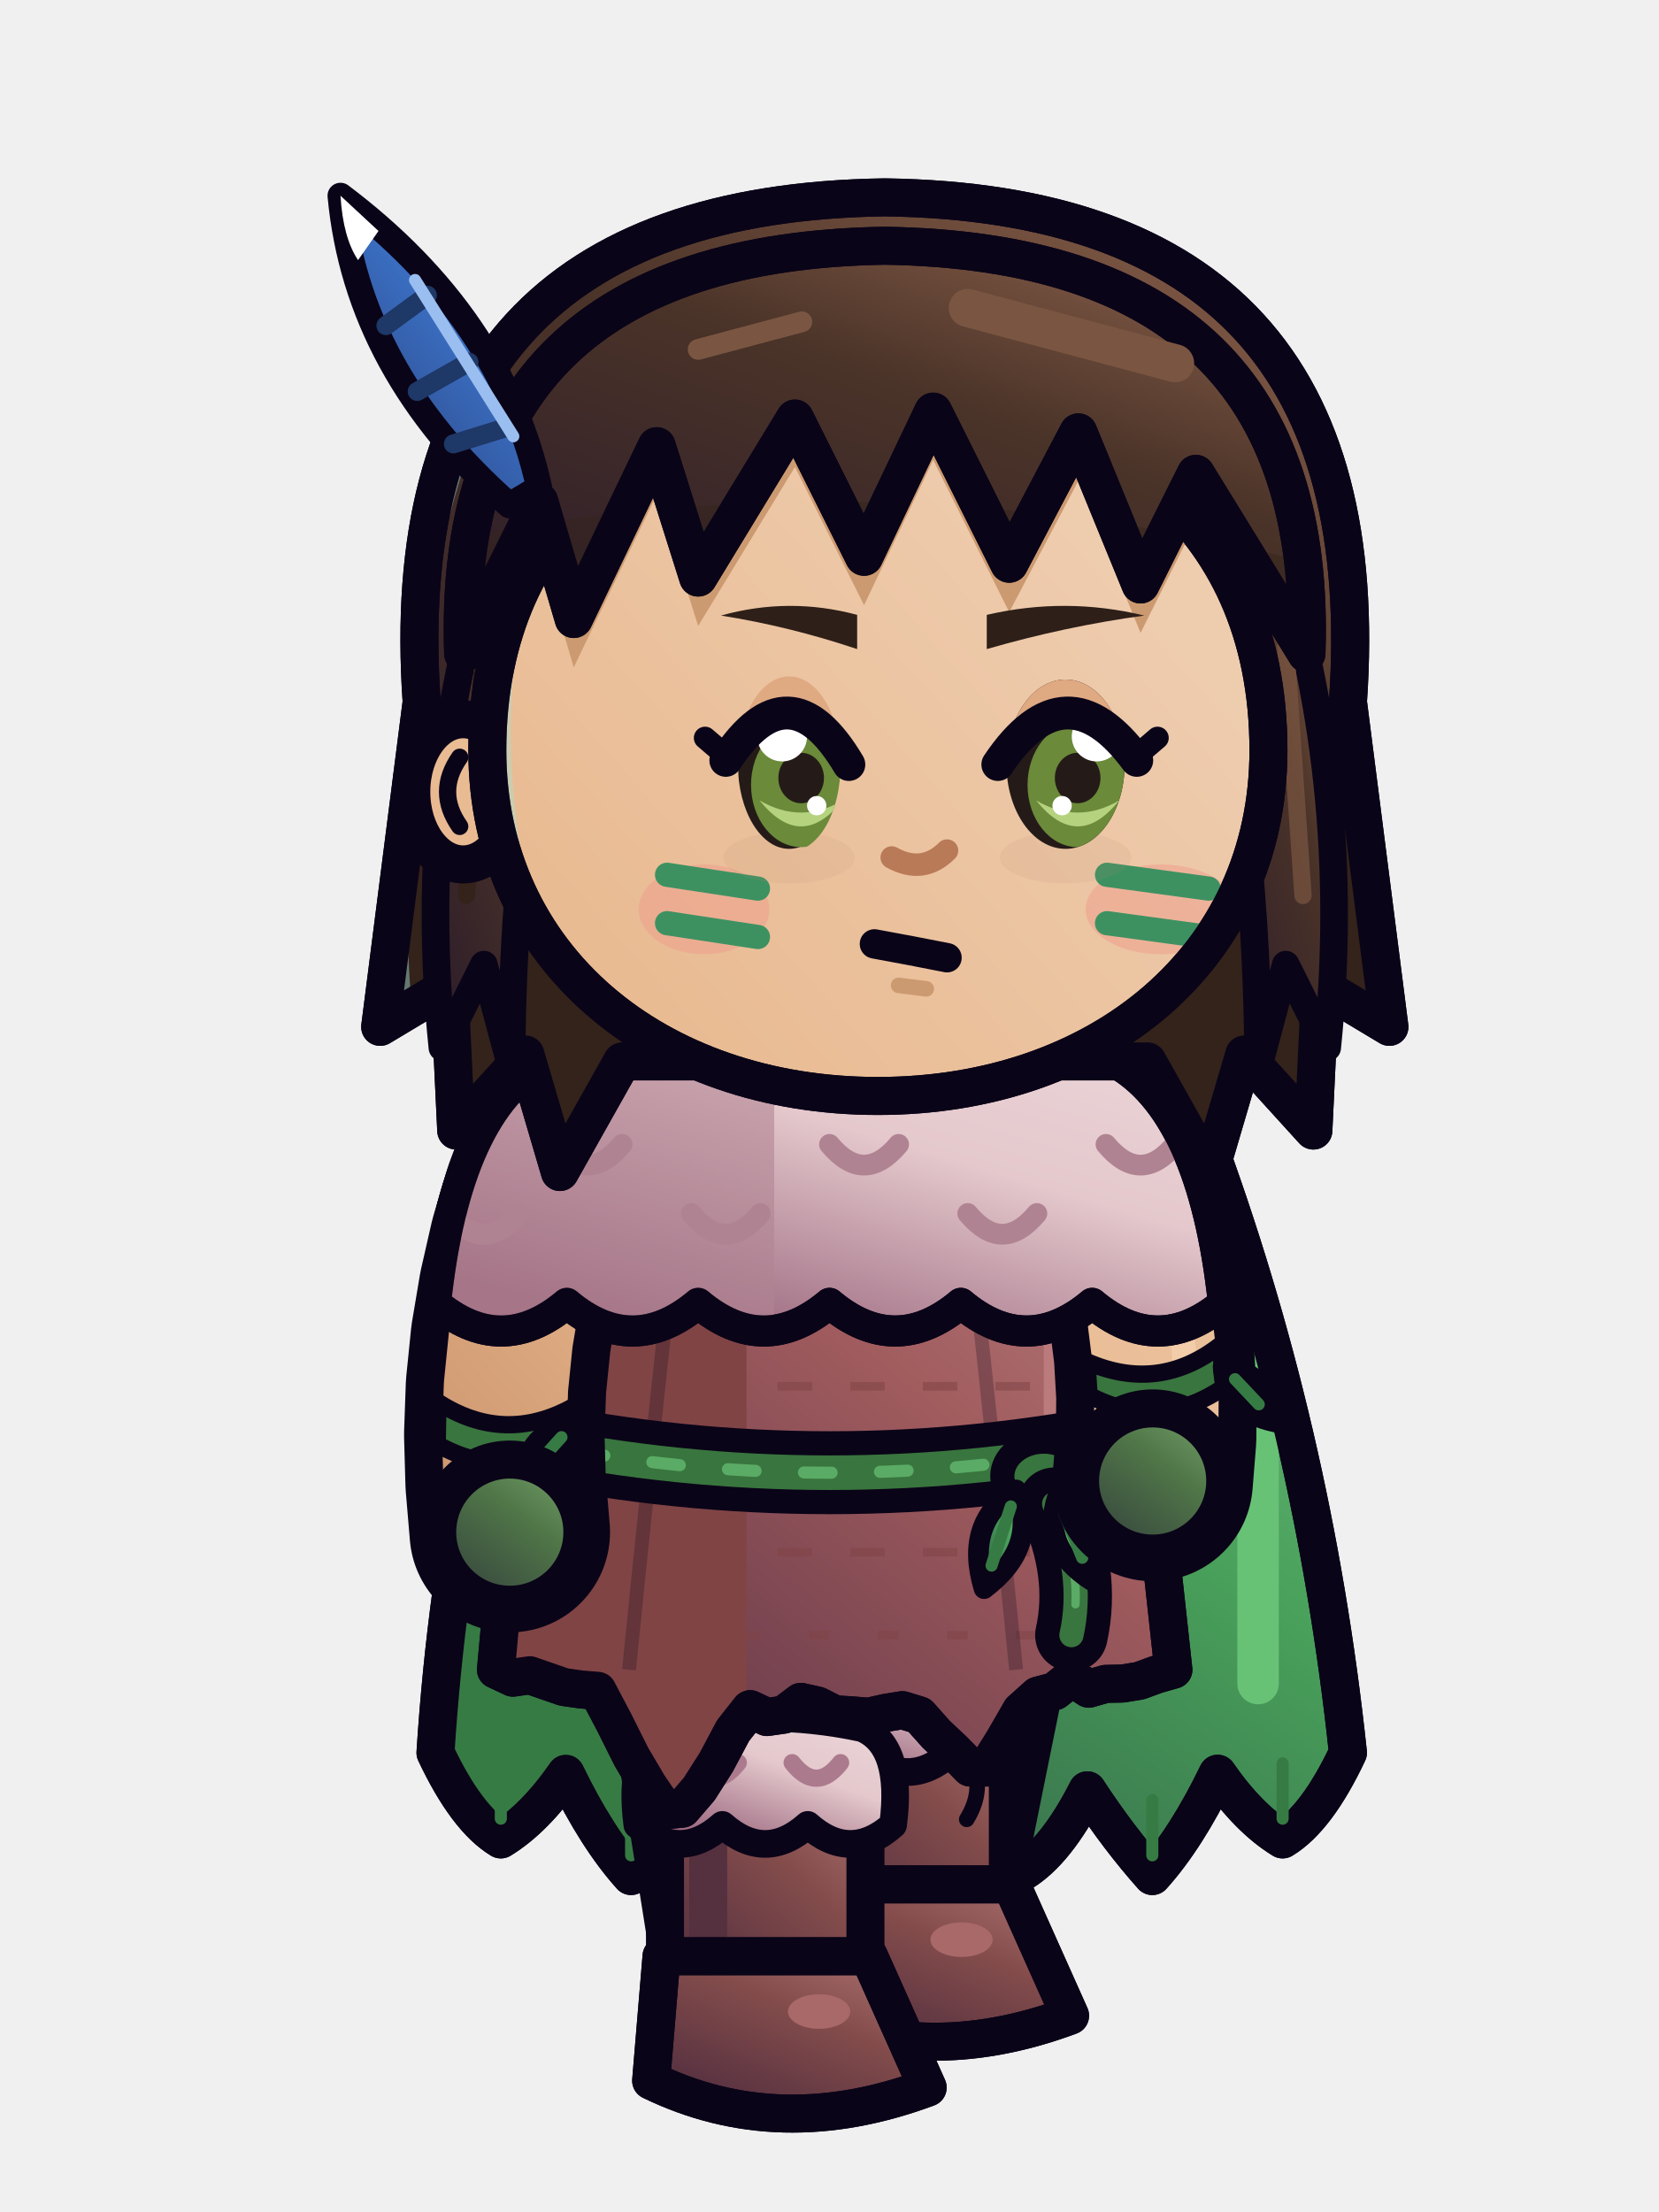
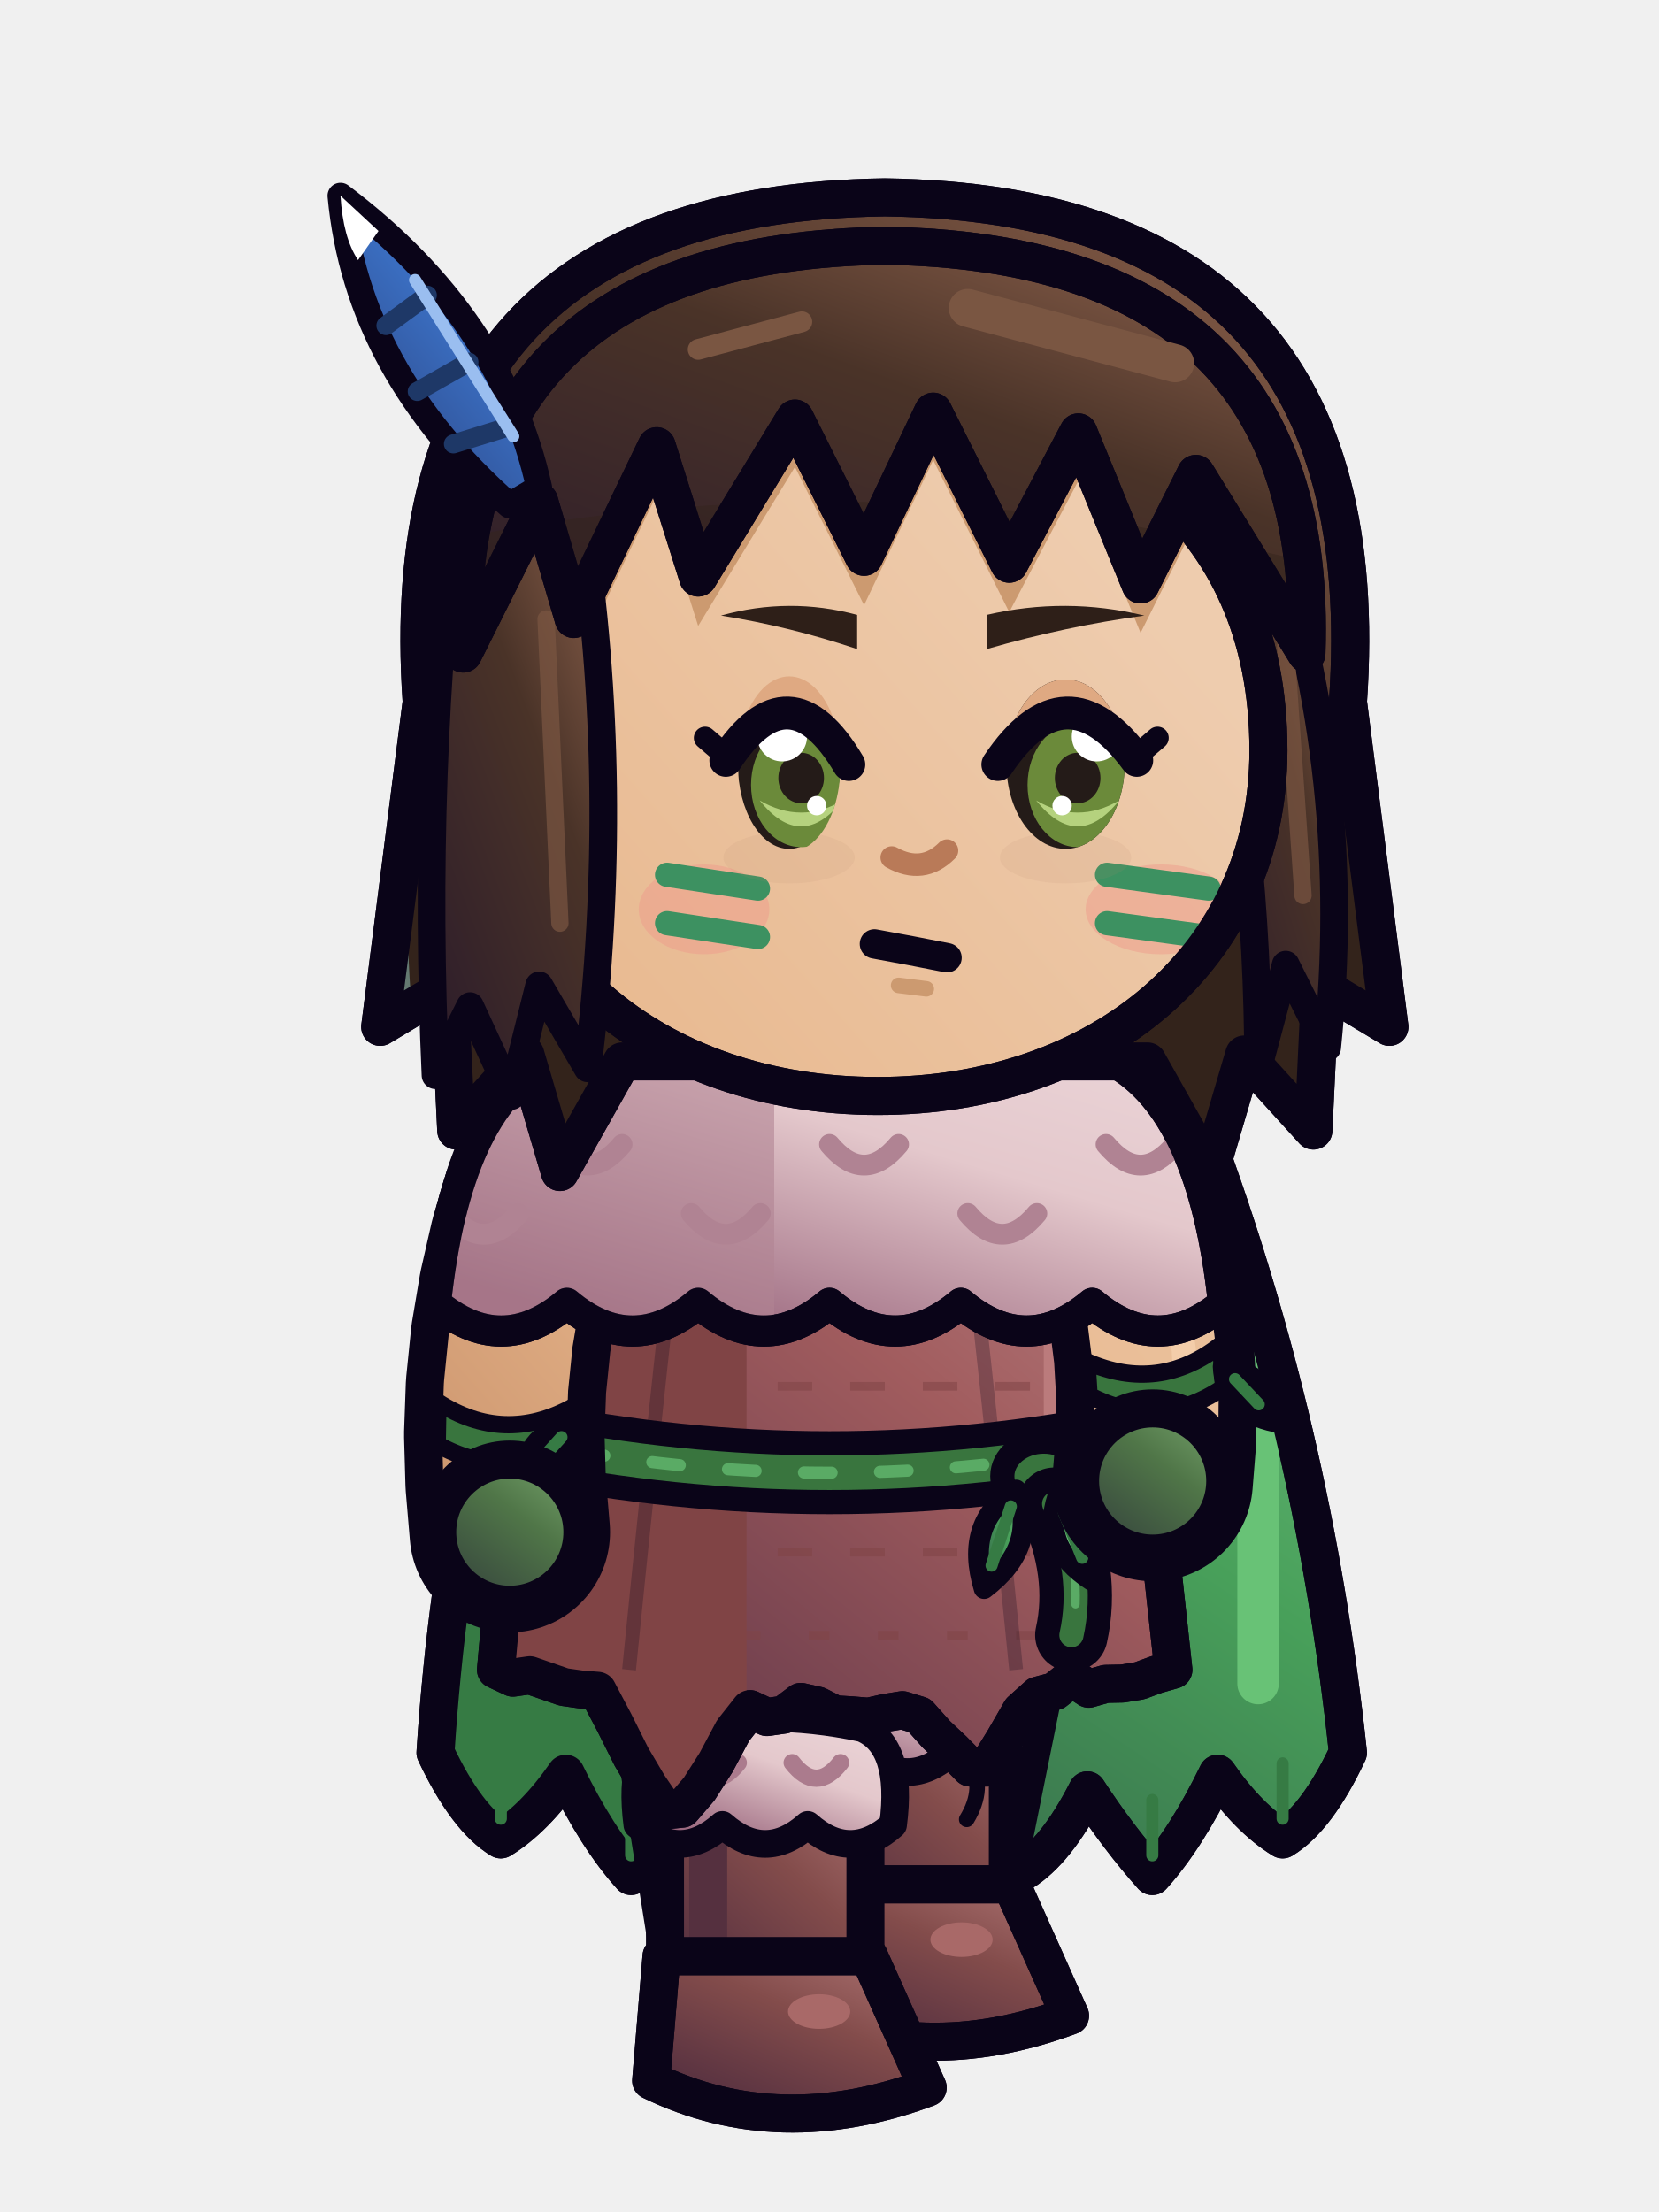
<svg xmlns="http://www.w3.org/2000/svg" width="48" height="64" viewBox="0 0 48 64">
  <g transform="translate(48 0) scale(-1 1)">
    <g transform="translate(0 -0.69)">
      <defs>
        <linearGradient id="mycaliprhvbaesemarche4G0" x1="0" y1="0" x2="0.75" y2="1">
          <stop offset="0" stop-color="#EECCAE" />
          <stop offset="0.45" stop-color="#E8B88E" />
          <stop offset="1" stop-color="#A76642" />
        </linearGradient>
        <linearGradient id="mycaliprhvbaesemarche4G0t" gradientUnits="userSpaceOnUse" x1="6" y1="28" x2="42" y2="60">
          <stop offset="0" stop-color="#EECCAE" />
          <stop offset="0.45" stop-color="#E8B88E" />
          <stop offset="1" stop-color="#A76642" />
        </linearGradient>
        <linearGradient id="mycaliprhvbaesemarche4G1" x1="0" y1="0" x2="0.75" y2="1">
          <stop offset="0" stop-color="#7AA870" />
          <stop offset="0.45" stop-color="#507648" />
          <stop offset="1" stop-color="#36453D" />
        </linearGradient>
        <linearGradient id="mycaliprhvbaesemarche4G1t" gradientUnits="userSpaceOnUse" x1="4" y1="2" x2="42" y2="60">
          <stop offset="0" stop-color="#7AA870" />
          <stop offset="0.45" stop-color="#507648" />
          <stop offset="1" stop-color="#36453D" />
        </linearGradient>
        <linearGradient id="mycaliprhvbaesemarche4G2" x1="0" y1="0" x2="0.75" y2="1">
          <stop offset="0" stop-color="#92654F" />
          <stop offset="0.45" stop-color="#4A3328" />
          <stop offset="1" stop-color="#301F2A" />
        </linearGradient>
        <linearGradient id="mycaliprhvbaesemarche4G2t" gradientUnits="userSpaceOnUse" x1="4" y1="2" x2="42" y2="60">
          <stop offset="0" stop-color="#92654F" />
          <stop offset="0.45" stop-color="#4A3328" />
          <stop offset="1" stop-color="#301F2A" />
        </linearGradient>
        <linearGradient id="mycaliprhvbaesemarche4G3" x1="0" y1="0" x2="0.75" y2="1">
          <stop offset="0" stop-color="#BC898B" />
          <stop offset="0.45" stop-color="#A15C5E" />
          <stop offset="1" stop-color="#613749" />
        </linearGradient>
        <linearGradient id="mycaliprhvbaesemarche4G3t" gradientUnits="userSpaceOnUse" x1="4" y1="2" x2="42" y2="60">
          <stop offset="0" stop-color="#BC898B" />
          <stop offset="0.45" stop-color="#A15C5E" />
          <stop offset="1" stop-color="#613749" />
        </linearGradient>
        <linearGradient id="mycaliprhvbaesemarche4G4" x1="0" y1="0" x2="0.75" y2="1">
          <stop offset="0" stop-color="#75C184" />
          <stop offset="0.45" stop-color="#48A05A" />
          <stop offset="1" stop-color="#325B47" />
        </linearGradient>
        <linearGradient id="mycaliprhvbaesemarche4G4t" gradientUnits="userSpaceOnUse" x1="4" y1="2" x2="42" y2="60">
          <stop offset="0" stop-color="#75C184" />
          <stop offset="0.45" stop-color="#48A05A" />
          <stop offset="1" stop-color="#325B47" />
        </linearGradient>
        <linearGradient id="mycaliprhvbaesemarche4G5" x1="0" y1="0" x2="0.75" y2="1">
          <stop offset="0" stop-color="#7298D5" />
          <stop offset="0.45" stop-color="#3B70C4" />
          <stop offset="1" stop-color="#2B427F" />
        </linearGradient>
        <linearGradient id="mycaliprhvbaesemarche4G5t" gradientUnits="userSpaceOnUse" x1="4" y1="2" x2="42" y2="60">
          <stop offset="0" stop-color="#7298D5" />
          <stop offset="0.45" stop-color="#3B70C4" />
          <stop offset="1" stop-color="#2B427F" />
        </linearGradient>
        <linearGradient id="mycaliprhvbaesemarche4G6" x1="0" y1="0" x2="0.75" y2="1">
          <stop offset="0" stop-color="#ECD7DA" />
          <stop offset="0.45" stop-color="#E4C8CC" />
          <stop offset="1" stop-color="#956078" />
        </linearGradient>
        <linearGradient id="mycaliprhvbaesemarche4G6t" gradientUnits="userSpaceOnUse" x1="4" y1="2" x2="42" y2="60">
          <stop offset="0" stop-color="#ECD7DA" />
          <stop offset="0.45" stop-color="#E4C8CC" />
          <stop offset="1" stop-color="#956078" />
        </linearGradient>
        <linearGradient id="mycaliprhvbaesemarche4G7" x1="0" y1="0" x2="0.75" y2="1">
          <stop offset="0" stop-color="#AF7574" />
          <stop offset="0.45" stop-color="#834C4B" />
          <stop offset="1" stop-color="#522E3F" />
        </linearGradient>
        <linearGradient id="mycaliprhvbaesemarche4G7t" gradientUnits="userSpaceOnUse" x1="4" y1="2" x2="42" y2="60">
          <stop offset="0" stop-color="#AF7574" />
          <stop offset="0.45" stop-color="#834C4B" />
          <stop offset="1" stop-color="#522E3F" />
        </linearGradient>
      </defs>
      <g transform="translate(0 0)">
        <g transform="translate(-1.6 0)">
          <path d="M14.8,33.4 Q24,31 33.2,33.4 Q36.4,42 37,51.4 Q36.1,53.31 35.11,53.91 Q34.13,53.31 33.23,52.01 Q32.33,53.87 31.34,54.97 Q30.36,53.87 29.46,52.49 Q28.56,54.26 27.57,54.86 Q26.59,54.26 25.69,52.76 Q24.79,54.4 23.8,55.5 Q22.81,54.4 21.91,52.76 Q21.01,54.26 20.03,54.86 Q19.04,54.26 18.14,52.49 Q17.24,53.87 16.26,54.97 Q15.27,53.87 14.37,52.01 Q13.47,53.31 12.49,53.91 Q11.5,53.31 10.6,51.4 Q11.6,42 14.8,33.4 Z" fill="url(#mycaliprhvbaesemarche4G4)" stroke="#0A0418" stroke-width="1.1" stroke-linejoin="round" stroke-linecap="round" />
          <clipPath id="mycaliprhvbaesemarche4cp">
            <path d="M14.8,33.4 Q24,31 33.2,33.4 Q36.4,42 37,51.4 Q36.1,53.31 35.11,53.91 Q34.13,53.31 33.23,52.01 Q32.33,53.87 31.34,54.97 Q30.36,53.87 29.46,52.49 Q28.56,54.26 27.57,54.86 Q26.59,54.26 25.69,52.76 Q24.79,54.4 23.8,55.5 Q22.81,54.4 21.91,52.76 Q21.01,54.26 20.03,54.86 Q19.04,54.26 18.14,52.49 Q17.24,53.87 16.26,54.97 Q15.27,53.87 14.37,52.01 Q13.47,53.31 12.49,53.91 Q11.5,53.31 10.6,51.4 Q11.6,42 14.8,33.4 Z" />
          </clipPath>
          <g clip-path="url(#mycaliprhvbaesemarche4cp)">
            <rect x="26.6" y="30" width="14" height="28" fill="#367B44" />
            <rect x="12.6" y="36" width="1.2" height="14" rx="0.6" fill="#68C276" />
          </g>
          <path d="M14.8,33.4 Q24,31 33.2,33.4 Q36.4,42 37,51.4 Q36.1,53.31 35.11,53.91 Q34.13,53.31 33.23,52.01 Q32.33,53.87 31.34,54.97 Q30.36,53.87 29.46,52.49 Q28.56,54.26 27.57,54.86 Q26.59,54.26 25.69,52.76 Q24.79,54.4 23.8,55.5 Q22.81,54.4 21.91,52.76 Q21.01,54.26 20.03,54.86 Q19.04,54.26 18.14,52.49 Q17.24,53.87 16.26,54.97 Q15.27,53.87 14.37,52.01 Q13.47,53.31 12.49,53.91 Q11.5,53.31 10.6,51.4 Q11.6,42 14.8,33.4 Z" fill="none" stroke="#0A0418" stroke-width="1.1" stroke-linejoin="round" stroke-linecap="round" />
          <line x1="35.11" y1="51.71" x2="35.11" y2="53.31" stroke="#367B44" stroke-width="0.35" stroke-linecap="round" />
          <line x1="31.34" y1="52.77" x2="31.34" y2="54.37" stroke="#367B44" stroke-width="0.35" stroke-linecap="round" />
          <line x1="27.57" y1="52.66" x2="27.57" y2="54.26" stroke="#367B44" stroke-width="0.35" stroke-linecap="round" />
          <line x1="23.8" y1="53.3" x2="23.8" y2="54.9" stroke="#367B44" stroke-width="0.35" stroke-linecap="round" />
          <line x1="20.03" y1="52.66" x2="20.03" y2="54.26" stroke="#367B44" stroke-width="0.35" stroke-linecap="round" />
          <line x1="16.26" y1="52.77" x2="16.26" y2="54.37" stroke="#367B44" stroke-width="0.35" stroke-linecap="round" />
          <line x1="12.49" y1="51.71" x2="12.49" y2="53.31" stroke="#367B44" stroke-width="0.35" stroke-linecap="round" />
        </g>
        <path d="M20.2,47.6 L20.97,51.4 L21.98,56.39" fill="none" stroke="#0A0418" stroke-width="6.6" stroke-linejoin="round" />
        <path d="M20.2,47.6 L20.97,51.4 L21.98,56.39" fill="none" stroke="url(#mycaliprhvbaesemarche4G0t)" stroke-width="4.4" stroke-linejoin="round" />
        <path d="M21.52,47.93 L22.29,51.14 L22.29,51.14 L23.06,54.94" fill="none" stroke="#CC9A70" stroke-width="1.1" stroke-linejoin="round" stroke-linecap="round" />
        <rect x="18.84" y="49.81" width="5.8" height="7" rx="1.3" fill="url(#mycaliprhvbaesemarche4G7)" stroke="#0A0418" stroke-width="1.1" />
        <rect x="22.84" y="50.61" width="1.1" height="5.4" rx="0.5" fill="#55303F" />
        <path d="M18.74,55.21 L24.74,55.21 L25.04,58.81 Q21.34,60.61 17.04,59.01 Z" fill="url(#mycaliprhvbaesemarche4G7)" stroke="#0A0418" stroke-width="1.1" stroke-linejoin="round" stroke-linecap="round" />
        <clipPath id="mycaliprhvbaesemarche4bs217552">
          <path d="M18.74,55.21 L24.74,55.21 L25.04,58.81 Q21.34,60.61 17.04,59.01 Z" />
        </clipPath>
        <g clip-path="url(#mycaliprhvbaesemarche4bs217552)">
          <path d="M16.94,58.51 Q21.34,60.21 25.14,58.31 L25.14,60.81 L16.94,60.81 Z" fill="#4C2C3B" />
        </g>
        <path d="M18.74,55.21 L24.74,55.21 L25.04,58.81 Q21.34,60.61 17.04,59.01 Z" fill="none" stroke="#0A0418" stroke-width="1.1" stroke-linejoin="round" stroke-linecap="round" />
        <ellipse cx="20.18" cy="56.81" rx="0.9" ry="0.5" fill="#A96968" stroke="none" />
        <path d="M18.04,51.41 Q17.74,49.11 18.94,48.61 Q21.74,48.01 24.54,48.61 Q25.74,49.11 25.44,51.41 Q24.2,52.51 22.97,51.41 Q21.74,52.51 20.5,51.41 Q19.27,52.51 18.04,51.41 Z" fill="url(#mycaliprhvbaesemarche4G6)" stroke="#0A0418" stroke-width="0.8" stroke-linejoin="round" stroke-linecap="round" />
        <path d="M19.56,49.61 q0.7,0.9 1.4,0" fill="none" stroke="#AB7B8D" stroke-width="0.5" stroke-linejoin="round" stroke-linecap="round" />
        <path d="M22.52,49.61 q0.7,0.9 1.4,0" fill="none" stroke="#AB7B8D" stroke-width="0.5" stroke-linejoin="round" stroke-linecap="round" />
        <path d="M27.4,47.6 L26.63,52.45 L25.67,58.48" fill="none" stroke="#0A0418" stroke-width="6.6" stroke-linejoin="round" />
        <path d="M27.4,47.6 L26.63,52.45 L25.67,58.48" fill="none" stroke="url(#mycaliprhvbaesemarche4G0t)" stroke-width="4.4" stroke-linejoin="round" />
        <path d="M28.73,48.41 L27.96,52.66 L27.96,52.66 L27.2,57.5" fill="none" stroke="#CC9A70" stroke-width="1.1" stroke-linejoin="round" stroke-linecap="round" />
        <rect x="22.96" y="51.89" width="5.8" height="7" rx="1.3" fill="url(#mycaliprhvbaesemarche4G7)" stroke="#0A0418" stroke-width="1.1" />
        <rect x="26.96" y="52.69" width="1.1" height="5.4" rx="0.5" fill="#55303F" />
        <path d="M22.86,57.29 L28.86,57.29 L29.16,60.89 Q25.46,62.69 21.16,61.09 Z" fill="url(#mycaliprhvbaesemarche4G7)" stroke="#0A0418" stroke-width="1.1" stroke-linejoin="round" stroke-linecap="round" />
        <clipPath id="mycaliprhvbaesemarche4bs259573">
          <path d="M22.86,57.29 L28.86,57.29 L29.16,60.89 Q25.46,62.69 21.16,61.09 Z" />
        </clipPath>
        <g clip-path="url(#mycaliprhvbaesemarche4bs259573)">
          <path d="M21.06,60.59 Q25.46,62.29 29.26,60.39 L29.26,62.89 L21.06,62.89 Z" fill="#4C2C3B" />
        </g>
        <path d="M22.86,57.29 L28.86,57.29 L29.16,60.89 Q25.46,62.69 21.16,61.09 Z" fill="none" stroke="#0A0418" stroke-width="1.1" stroke-linejoin="round" stroke-linecap="round" />
        <ellipse cx="24.3" cy="58.89" rx="0.9" ry="0.5" fill="#A96968" stroke="none" />
        <path d="M22.16,53.49 Q21.86,51.19 23.06,50.69 Q25.86,50.09 28.66,50.69 Q29.86,51.19 29.56,53.49 Q28.33,54.59 27.1,53.49 Q25.86,54.59 24.63,53.49 Q23.4,54.59 22.16,53.49 Z" fill="url(#mycaliprhvbaesemarche4G6)" stroke="#0A0418" stroke-width="0.8" stroke-linejoin="round" stroke-linecap="round" />
        <path d="M23.68,51.69 q0.7,0.9 1.4,0" fill="none" stroke="#AB7B8D" stroke-width="0.5" stroke-linejoin="round" stroke-linecap="round" />
        <path d="M26.64,51.69 q0.7,0.9 1.4,0" fill="none" stroke="#AB7B8D" stroke-width="0.5" stroke-linejoin="round" stroke-linecap="round" />
        <path d="M15.8,33 Q24,30.6 32.2,33 L33.65,49 L33.16,49.23 L32.67,49.16 L32.18,49.33 L31.69,49.5 L31.2,49.57 L30.71,49.61 L30.22,50.54 L29.73,51.52 L29.24,52.35 L28.75,53.07 L28.26,53.02 L27.77,52.45 L27.28,51.68 L26.79,50.76 L26.3,50.14 L25.81,50.37 L25.32,50.3 L24.83,49.93 L24.34,50.04 L23.85,50.29 L23.36,50.32 L22.87,50.36 L22.38,50.25 L21.89,50.17 L21.4,50.32 L20.91,50.87 L20.42,51.33 L19.93,51.83 L19.44,51.83 L18.95,51.04 L18.46,50.19 L17.97,49.75 L17.48,49.62 L16.99,49.23 L16.5,49.55 L16.01,49.41 L15.52,49.4 L15.03,49.32 L14.54,49.14 L14.05,49 Z" fill="url(#mycaliprhvbaesemarche4G3)" stroke="#0A0418" stroke-width="1.1" stroke-linejoin="round" stroke-linecap="round" />
        <clipPath id="mycaliprhvbaesemarche4t">
          <path d="M15.8,33 Q24,30.6 32.2,33 L33.65,49 L33.16,49.23 L32.67,49.16 L32.18,49.33 L31.69,49.5 L31.2,49.57 L30.71,49.61 L30.22,50.54 L29.73,51.52 L29.24,52.35 L28.75,53.07 L28.26,53.02 L27.77,52.45 L27.28,51.68 L26.79,50.76 L26.3,50.14 L25.81,50.37 L25.32,50.3 L24.83,49.93 L24.34,50.04 L23.85,50.29 L23.36,50.32 L22.87,50.36 L22.38,50.25 L21.89,50.17 L21.4,50.32 L20.91,50.87 L20.42,51.33 L19.93,51.83 L19.44,51.83 L18.95,51.04 L18.46,50.19 L17.97,49.75 L17.48,49.62 L16.99,49.23 L16.5,49.55 L16.01,49.41 L15.52,49.4 L15.03,49.32 L14.54,49.14 L14.05,49 Z" />
        </clipPath>
        <g clip-path="url(#mycaliprhvbaesemarche4t)">
          <path d="M14,36 L34,36" stroke="#804445" stroke-width="0.25" stroke-dasharray="1 1.1" opacity=".55" />
          <path d="M14,38.4 L34,38.4" stroke="#804445" stroke-width="0.25" stroke-dasharray=".6 1.4" opacity=".55" />
          <path d="M14,40.8 L34,40.8" stroke="#804445" stroke-width="0.25" stroke-dasharray="1 1.1" opacity=".55" />
          <path d="M14,43.2 L34,43.2" stroke="#804445" stroke-width="0.25" stroke-dasharray=".6 1.4" opacity=".55" />
          <path d="M14,45.6 L34,45.6" stroke="#804445" stroke-width="0.25" stroke-dasharray="1 1.1" opacity=".55" />
          <path d="M14,48 L34,48" stroke="#804445" stroke-width="0.25" stroke-dasharray=".6 1.4" opacity=".55" />
          <rect x="26.4" y="30" width="9" height="24" fill="#804445" />
          <rect x="16.6" y="36" width="1.2" height="11" rx="0.6" fill="#BB7B7C" />
          <path d="M19.8,37.6 Q19.2,43 18.6,49 M28.6,37.6 Q29.2,43 29.8,49" fill="none" stroke="#0A0418" stroke-width="0.4" opacity=".25" />
        </g>
        <path d="M15.8,33 Q24,30.6 32.2,33 L33.65,49 L33.16,49.23 L32.67,49.16 L32.18,49.33 L31.69,49.5 L31.2,49.57 L30.71,49.61 L30.22,50.54 L29.73,51.52 L29.24,52.35 L28.75,53.07 L28.26,53.02 L27.77,52.45 L27.28,51.68 L26.79,50.76 L26.3,50.14 L25.81,50.37 L25.32,50.3 L24.83,49.93 L24.34,50.04 L23.85,50.29 L23.36,50.32 L22.87,50.36 L22.38,50.25 L21.89,50.17 L21.4,50.32 L20.91,50.87 L20.42,51.33 L19.93,51.83 L19.44,51.83 L18.95,51.04 L18.46,50.19 L17.97,49.75 L17.48,49.62 L16.99,49.23 L16.5,49.55 L16.01,49.41 L15.52,49.4 L15.03,49.32 L14.54,49.14 L14.05,49 Z" fill="none" stroke="#0A0418" stroke-width="1.1" stroke-linejoin="round" stroke-linecap="round" />
        <path d="M28.75,52.87 q0.45,0.8 -0.1,1.7" fill="none" stroke="#0A0418" stroke-width=".45" stroke-linecap="round" />
        <path d="M19.93,51.63 q-0.45,0.8 0.1,1.7" fill="none" stroke="#0A0418" stroke-width=".45" stroke-linecap="round" />
        <path d="M15.2,42.4 Q24,44.2 32.8,42.4" fill="none" stroke="#0A0418" stroke-width="2.4" stroke-linecap="round" stroke-linejoin="round" />
        <path d="M15.2,42.4 Q24,44.2 32.8,42.4" fill="none" stroke="#39753E" stroke-width="1" stroke-linecap="round" stroke-linejoin="round" />
        <path d="M15.2,42.4 Q24,44.2 32.8,42.4" fill="none" stroke="#68C276" stroke-width="0.35" stroke-linecap="round" stroke-dasharray=".8 1.4" opacity=".7" />
        <ellipse cx="17.8" cy="43.4" rx="1.2" ry="1" fill="#39753E" stroke="#0A0418" stroke-width="0.7" stroke-linejoin="round" stroke-linecap="round" />
        <path d="M17.5,44.2 Q16.6,46.2 17,48" fill="none" stroke="#0A0418" stroke-width="2.1" stroke-linecap="round" stroke-linejoin="round" />
        <path d="M17.5,44.2 Q16.6,46.2 17,48" fill="none" stroke="#39753E" stroke-width="0.7" stroke-linecap="round" stroke-linejoin="round" />
        <path d="M17.5,44.2 Q16.6,46.2 17,48" fill="none" stroke="#68C276" stroke-width="0.24" stroke-linecap="round" stroke-dasharray=".8 1.4" opacity=".7" />
        <g transform="translate(18.6 43.8) rotate(-18)">
          <path d="M0,0 Q1.15,1.35 0,3 Q-1.15,1.35 0,0 Z" fill="url(#mycaliprhvbaesemarche4G4)" stroke="#0A0418" stroke-width="0.6" stroke-linejoin="round" stroke-linecap="round" />
          <line x1="0" y1="0.5" x2="0" y2="2.3" stroke="#367B44" stroke-width="0.35" stroke-linecap="round" />
        </g>
        <g transform="translate(17.4 44) rotate(22)">
          <path d="M0,0 Q1,1.17 0,2.6 Q-1,1.17 0,0 Z" fill="#68C276" stroke="#0A0418" stroke-width="0.6" stroke-linejoin="round" stroke-linecap="round" />
          <line x1="0" y1="0.5" x2="0" y2="1.9" stroke="#367B44" stroke-width="0.35" stroke-linecap="round" />
        </g>
        <ellipse cx="22.6" cy="33.6" rx="3.74" ry="1.1" fill="rgba(0,0,0,.13)" stroke="none" />
        <path d="M32.17,35.04 L32.28,35.34 L32.68,36.69 L32.99,38.05 L33.22,39.42 L33.36,40.8 L33.41,42.2 L33.37,43.6 L33.25,45.02" fill="none" stroke="#0A0418" stroke-width="5.8" stroke-linecap="round" stroke-linejoin="round" />
        <path d="M32.17,35.04 L32.28,35.34 L32.68,36.69 L32.99,38.05 L33.22,39.42 L33.36,40.8 L33.41,42.2 L33.37,43.6 L33.25,45.02" fill="none" stroke="url(#mycaliprhvbaesemarche4G0t)" stroke-width="3.6" stroke-linecap="round" stroke-linejoin="round" />
        <path d="M31.43,41.4 Q33.42,42.49 35.33,41.26 L35.35,42.48 Q33.37,43.59 31.45,42.37 Z" fill="#39753E" stroke="#0A0418" stroke-width="0.5" stroke-linejoin="round" />
        <g transform="translate(31.42 41.9) rotate(-42.05)">
          <path d="M0,0 Q0.85,0.99 0,2.2 Q-0.85,0.99 0,0 Z" fill="url(#mycaliprhvbaesemarche4G4)" stroke="#0A0418" stroke-width="0.6" stroke-linejoin="round" stroke-linecap="round" />
          <line x1="0" y1="0.5" x2="0" y2="1.5" stroke="#367B44" stroke-width="0.35" stroke-linecap="round" />
        </g>
        <ellipse cx="33.25" cy="45.02" rx="2.1" ry="2.1" fill="url(#mycaliprhvbaesemarche4G1)" stroke="#0A0418" stroke-width="1.1" stroke-linejoin="round" stroke-linecap="round" />
        <g transform="translate(16.6 32.2) rotate(38)">
          <path d="M0,0 Q1.55,1.8 0,4 Q-1.55,1.8 0,0 Z" fill="url(#mycaliprhvbaesemarche4G4)" stroke="#0A0418" stroke-width="0.6" stroke-linejoin="round" stroke-linecap="round" />
          <line x1="0" y1="0.5" x2="0" y2="3.3" stroke="#367B44" stroke-width="0.35" stroke-linecap="round" />
        </g>
        <g transform="translate(19.4 32.2) rotate(16)">
          <path d="M0,0 Q1.55,1.8 0,4 Q-1.55,1.8 0,0 Z" fill="#367B44" stroke="#0A0418" stroke-width="0.6" stroke-linejoin="round" stroke-linecap="round" />
          <line x1="0" y1="0.5" x2="0" y2="3.3" stroke="#2A5A2E" stroke-width="0.35" stroke-linecap="round" />
        </g>
        <g transform="translate(22.4 32.2) rotate(0)">
          <path d="M0,0 Q1.55,1.8 0,4 Q-1.55,1.8 0,0 Z" fill="url(#mycaliprhvbaesemarche4G4)" stroke="#0A0418" stroke-width="0.6" stroke-linejoin="round" stroke-linecap="round" />
          <line x1="0" y1="0.5" x2="0" y2="3.3" stroke="#367B44" stroke-width="0.35" stroke-linecap="round" />
        </g>
        <g transform="translate(25.4 32.2) rotate(-16)">
          <path d="M0,0 Q1.55,1.8 0,4 Q-1.55,1.8 0,0 Z" fill="#367B44" stroke="#0A0418" stroke-width="0.6" stroke-linejoin="round" stroke-linecap="round" />
          <line x1="0" y1="0.5" x2="0" y2="3.3" stroke="#2A5A2E" stroke-width="0.35" stroke-linecap="round" />
        </g>
        <g transform="translate(28.2 32.2) rotate(-38)">
          <path d="M0,0 Q1.55,1.8 0,4 Q-1.55,1.8 0,0 Z" fill="url(#mycaliprhvbaesemarche4G4)" stroke="#0A0418" stroke-width="0.6" stroke-linejoin="round" stroke-linecap="round" />
          <line x1="0" y1="0.5" x2="0" y2="3.3" stroke="#367B44" stroke-width="0.35" stroke-linecap="round" />
        </g>
        <path d="M16,32.6 Q22.4,34.8 28.8,32.6" fill="none" stroke="#0A0418" stroke-width="2" stroke-linecap="round" stroke-linejoin="round" />
        <path d="M16,32.6 Q22.4,34.8 28.8,32.6" fill="none" stroke="#39753E" stroke-width="0.6" stroke-linecap="round" stroke-linejoin="round" />
        <path d="M16,32.6 Q22.4,34.8 28.8,32.6" fill="none" stroke="#68C276" stroke-width="0.21" stroke-linecap="round" stroke-dasharray=".8 1.4" opacity=".7" />
        <path d="M15.77,35.01 L15.71,35.15 L15.31,36.3 L14.99,37.48 L14.76,38.66 L14.61,39.86 L14.54,41.07 L14.55,42.3 L14.65,43.54" fill="none" stroke="#0A0418" stroke-width="5.8" stroke-linecap="round" stroke-linejoin="round" />
        <path d="M15.77,35.01 L15.71,35.15 L15.31,36.3 L14.99,37.48 L14.76,38.66 L14.61,39.86 L14.54,41.07 L14.55,42.3 L14.65,43.54" fill="none" stroke="url(#mycaliprhvbaesemarche4G0t)" stroke-width="3.6" stroke-linecap="round" stroke-linejoin="round" />
        <path d="M14.55,35.86 L14.48,36.07 L14.14,37.31 L13.9,38.55 L13.75,39.75 L13.71,40.45" fill="none" stroke="#F6D3B0" stroke-width="0.7" stroke-linecap="round" stroke-linejoin="round" opacity=".7" />
        <path d="M12.68,39.6 Q14.47,41 16.55,40.09 L16.49,41.06 Q14.48,42.11 12.6,40.83 Z" fill="#39753E" stroke="#0A0418" stroke-width="0.5" stroke-linejoin="round" />
        <g transform="translate(12.61 40.23) rotate(43.31)">
          <path d="M0,0 Q0.85,0.99 0,2.2 Q-0.85,0.99 0,0 Z" fill="url(#mycaliprhvbaesemarche4G4)" stroke="#0A0418" stroke-width="0.6" stroke-linejoin="round" stroke-linecap="round" />
          <line x1="0" y1="0.5" x2="0" y2="1.5" stroke="#367B44" stroke-width="0.35" stroke-linecap="round" />
        </g>
        <ellipse cx="14.65" cy="43.54" rx="2.1" ry="2.1" fill="url(#mycaliprhvbaesemarche4G1)" stroke="#0A0418" stroke-width="1.1" stroke-linejoin="round" stroke-linecap="round" />
        <path d="M15.8,31.4 Q24,29 32.2,31.4 Q34.8,32.8 35.4,38.4 Q33.5,40 31.6,38.4 Q29.7,40 27.8,38.4 Q25.9,40 24,38.4 Q22.1,40 20.2,38.4 Q18.3,40 16.4,38.4 Q14.5,40 12.6,38.4 Q13.2,32.8 15.8,31.4 Z" fill="url(#mycaliprhvbaesemarche4G6)" stroke="#0A0418" stroke-width="0.9" stroke-linejoin="round" stroke-linecap="round" />
        <clipPath id="mycaliprhvbaesemarche4etse">
          <path d="M15.8,31.4 Q24,29 32.2,31.4 Q34.8,32.8 35.4,38.4 Q33.5,40 31.6,38.4 Q29.7,40 27.8,38.4 Q25.9,40 24,38.4 Q22.1,40 20.2,38.4 Q18.3,40 16.4,38.4 Q14.5,40 12.6,38.4 Q13.2,32.8 15.8,31.4 Z" />
        </clipPath>
        <g clip-path="url(#mycaliprhvbaesemarche4etse)">
          <path d="M14,33.8 q1,1.2 2,0" fill="none" stroke="#B08393" stroke-width="0.6" stroke-linecap="round" />
          <path d="M18,35.8 q1,1.2 2,0" fill="none" stroke="#B08393" stroke-width="0.6" stroke-linecap="round" />
          <path d="M22,33.8 q1,1.2 2,0" fill="none" stroke="#B08393" stroke-width="0.6" stroke-linecap="round" />
          <path d="M26,35.8 q1,1.2 2,0" fill="none" stroke="#B08393" stroke-width="0.6" stroke-linecap="round" />
          <path d="M30,33.8 q1,1.2 2,0" fill="none" stroke="#B08393" stroke-width="0.6" stroke-linecap="round" />
          <path d="M33,35.8 q1,1.2 2,0" fill="none" stroke="#B08393" stroke-width="0.6" stroke-linecap="round" />
          <rect x="25.6" y="28.8" width="16" height="16" fill="#B08393" opacity="0.6" />
        </g>
        <path d="M15.8,31.4 Q24,29 32.2,31.4 Q34.8,32.8 35.4,38.4 Q33.5,40 31.6,38.4 Q29.7,40 27.8,38.4 Q25.9,40 24,38.4 Q22.1,40 20.2,38.4 Q18.3,40 16.4,38.4 Q14.5,40 12.6,38.4 Q13.2,32.8 15.8,31.4 Z" fill="none" stroke="#0A0418" stroke-width="0.9" stroke-linejoin="round" stroke-linecap="round" />
        <path d="M9,21 Q8,6.6 22.4,6.4 Q36.8,6.6 35.8,21 L37,30.4 L35,29.2 L34.8,33.4 L32.8,31.2 L31.8,34.6 L30,31.4 L14.8,31.4 L13,34.6 L12,31.2 L10,33.4 L9.8,29.2 L7.8,30.4 Z" fill="url(#mycaliprhvbaesemarche4G2)" stroke="#0A0418" stroke-width="1.1" stroke-linejoin="round" stroke-linecap="round" />
        <clipPath id="mycaliprhvbaesemarche4seneutreh">
          <path d="M9,21 Q8,6.6 22.4,6.4 Q36.8,6.6 35.8,21 L37,30.4 L35,29.2 L34.8,33.4 L32.8,31.2 L31.8,34.6 L30,31.4 L14.8,31.4 L13,34.6 L12,31.2 L10,33.4 L9.8,29.2 L7.8,30.4 Z" />
        </clipPath>
        <g clip-path="url(#mycaliprhvbaesemarche4seneutreh)">
          <rect x="8" y="24" width="34" height="12" fill="#33231B" />
          <path d="M33.8,12 Q37,20 36,31 L41,31 L41,12 Z" fill="#9FE3DA" opacity=".45" />
        </g>
        <path d="M9,21 Q8,6.6 22.4,6.4 Q36.8,6.6 35.8,21 L37,30.4 L35,29.2 L34.8,33.4 L32.8,31.2 L31.8,34.6 L30,31.4 L14.8,31.4 L13,34.6 L12,31.2 L10,33.4 L9.8,29.2 L7.8,30.4 Z" fill="none" stroke="#0A0418" stroke-width="1.1" stroke-linejoin="round" stroke-linecap="round" />
        <path d="M11.2,16 Q8.8,23.2 9.6,31 L10.8,28.6 L11.6,31.6 Q11.6,24.8 13,18.4 Z" fill="url(#mycaliprhvbaesemarche4G2)" stroke="#0A0418" stroke-width="0.8" stroke-linejoin="round" stroke-linecap="round" />
        <path d="M33.6,16 Q36,23.2 35.2,31 L34,28.6 L33.2,31.6 Q33.2,24.8 31.8,18.4 Z" fill="url(#mycaliprhvbaesemarche4G2)" stroke="#0A0418" stroke-width="0.8" stroke-linejoin="round" stroke-linecap="round" />
        <line x1="10.8" y1="19.4" x2="10.3" y2="26.6" stroke="#7A5642" stroke-width="0.5" stroke-linecap="round" opacity=".7" />
        <line x1="34" y1="19.4" x2="34.5" y2="26.6" stroke="#33231B" stroke-width="0.5" stroke-linecap="round" />
        <ellipse cx="34.6" cy="23.6" rx="1.5" ry="2.1" fill="url(#mycaliprhvbaesemarche4G0t)" stroke="#0A0418" stroke-width="1.1" stroke-linejoin="round" stroke-linecap="round" />
        <path d="M34.7,22.6 Q35.4,23.6 34.7,24.6" fill="none" stroke="#0A0418" stroke-width="0.5" stroke-linejoin="round" stroke-linecap="round" />
        <path d="M11.3,22.4 C11.3,15.6 16.3,12.2 22.6,12.2 C28.9,12.2 33.9,15.6 33.9,22.4 C33.9,28.4 29,32.4 22.6,32.4 C16.2,32.4 11.3,28.4 11.3,22.4 Z" fill="url(#mycaliprhvbaesemarche4G0t)" stroke="#0A0418" stroke-width="1.1" stroke-linejoin="round" stroke-linecap="round" />
        <clipPath id="mycaliprhvbaesemarche4seneutref">
          <path d="M11.3,22.4 C11.3,15.6 16.3,12.2 22.6,12.2 C28.9,12.2 33.9,15.6 33.9,22.4 C33.9,28.4 29,32.4 22.6,32.4 C16.2,32.4 11.3,28.4 11.3,22.4 Z" />
        </clipPath>
        <g clip-path="url(#mycaliprhvbaesemarche4seneutref)">
          <path d="M10.2,19.6 Q9.8,8 22.4,7.8 Q35,8 34.6,19.6 L32.4,15.2 L31.4,18.6 L29,13.6 L27.8,17.4 L25,12.8 L23,16.8 L21,12.6 L18.8,17 L16.8,13.2 L15,17.6 L13.4,14.4 Z" fill="#CC9A70" transform="translate(0 1.4)" />
          <g transform="translate(-1.6 0)">
            <path d="M33.4,14.6 Q36.6,22.4 32.6,31.8 L37,31.8 L37,14.6 Z" fill="#9FE3DA" opacity=".4" />
          </g>
          <ellipse cx="14.41" cy="27" rx="2.18" ry="1.3" fill="#EE9C8C" stroke="none" opacity=".5" />
          <ellipse cx="27.63" cy="27" rx="1.89" ry="1.3" fill="#EE9C8C" stroke="none" opacity=".5" />
          <line x1="13.03" y1="26.4" x2="15.97" y2="26" stroke="#3D9161" stroke-width="0.7" stroke-linecap="round" />
          <line x1="13.03" y1="27.8" x2="15.97" y2="27.4" stroke="#3D9161" stroke-width="0.7" stroke-linecap="round" />
          <line x1="26.07" y1="26.4" x2="28.7" y2="26" stroke="#3D9161" stroke-width="0.7" stroke-linecap="round" />
          <line x1="26.07" y1="27.8" x2="28.7" y2="27.4" stroke="#3D9161" stroke-width="0.7" stroke-linecap="round" />
        </g>
        <path d="M11.3,22.4 C11.3,15.6 16.3,12.2 22.6,12.2 C28.9,12.2 33.9,15.6 33.9,22.4 C33.9,28.4 29,32.4 22.6,32.4 C16.2,32.4 11.3,28.4 11.3,22.4 Z" fill="none" stroke="#0A0418" stroke-width="1.1" stroke-linejoin="round" stroke-linecap="round" />
+         <path d="M31.2,15.6 Q30,23.4 31,31.6 L32.4,29.2 L33.2,32.4 L34.4,29.8 L35.4,31.8 Q35.8,23 34.8,14.8 Z" fill="url(#mycaliprhvbaesemarche4G2)" stroke="#0A0418" stroke-width="0.8" stroke-linejoin="round" stroke-linecap="round" />
+         <line x1="32.2" y1="18.6" x2="31.8" y2="27.4" stroke="#7A5642" stroke-width="0.5" stroke-linecap="round" opacity=".7" />
        <path d="M10.2,19.6 Q9.8,8 22.4,7.8 Q35,8 34.6,19.6 L32.4,15.2 L31.4,18.6 L29,13.6 L27.8,17.4 L25,12.8 L23,16.8 L21,12.6 L18.8,17 L16.8,13.2 L15,17.6 L13.4,14.4 Z" fill="url(#mycaliprhvbaesemarche4G2)" stroke="#0A0418" stroke-width="1.1" stroke-linejoin="round" stroke-linecap="round" />
        <clipPath id="mycaliprhvbaesemarche4seneutrefr">
          <path d="M10.2,19.6 Q9.8,8 22.4,7.8 Q35,8 34.6,19.6 L32.4,15.2 L31.4,18.6 L29,13.6 L27.8,17.4 L25,12.8 L23,16.8 L21,12.6 L18.8,17 L16.8,13.2 L15,17.6 L13.4,14.4 Z" />
        </clipPath>
        <g clip-path="url(#mycaliprhvbaesemarche4seneutrefr)">
          <path d="M10,17 Q24,13.4 38,17 L38,21 L10,21 Z" fill="#33231B" opacity=".45" />
        </g>
        <path d="M10.2,19.6 Q9.8,8 22.4,7.8 Q35,8 34.6,19.6 L32.4,15.2 L31.4,18.6 L29,13.6 L27.8,17.4 L25,12.8 L23,16.8 L21,12.6 L18.8,17 L16.8,13.2 L15,17.6 L13.4,14.4 Z" fill="none" stroke="#0A0418" stroke-width="1.1" stroke-linejoin="round" stroke-linecap="round" />
        <line x1="14" y1="11.2" x2="20" y2="9.6" stroke="#7A5642" stroke-width="1.1" stroke-linecap="round" />
        <line x1="24.8" y1="10" x2="27.8" y2="10.8" stroke="#7A5642" stroke-width="0.6" stroke-linecap="round" />
        <g transform="translate(32.4 14.8) rotate(-6) scale(1 1)">
          <path d="M0,0 Q1.6,-4.8 6.6,-7.8 Q5.6,-2.8 0.8,0.6 Z" fill="url(#mycaliprhvbaesemarche4G5)" stroke="#0A0418" stroke-width="0.75" stroke-linejoin="round" stroke-linecap="round" />
          <line x1="1.2" y1="-1.6" x2="2.6" y2="-1" stroke="#1E3867" stroke-width="0.55" stroke-linecap="round" />
          <line x1="2.4" y1="-3.4" x2="3.8" y2="-2.4" stroke="#1E3867" stroke-width="0.55" stroke-linecap="round" />
          <line x1="3.8" y1="-5.2" x2="4.9" y2="-4.2" stroke="#1E3867" stroke-width="0.55" stroke-linecap="round" />
          <line x1="0.9" y1="-1.4" x2="4.2" y2="-5.6" stroke="#9ABEF0" stroke-width="0.35" stroke-linecap="round" />
          <path d="M5.4,-6.9 Q6.2,-7.5 6.6,-7.8 Q6.4,-6.6 5.9,-6 Z" fill="#FFFFFF" stroke="none" />
        </g>
        <path d="M20.6,25.3 Q21.3,26 22.2,25.5" fill="none" stroke="#B97A58" stroke-width="0.65" stroke-linejoin="round" stroke-linecap="round" />
        <path d="M20.6,28.4 Q21.6,28.2 22.7,28" fill="none" stroke="#0A0418" stroke-width="0.85" stroke-linejoin="round" stroke-linecap="round" />
        <line x1="21.2" y1="29.3" x2="22" y2="29.2" stroke="#CC9A70" stroke-width="0.45" stroke-linecap="round" />
        <path d="M19.45,18.48 Q17.17,17.95 14.89,18.5 Q17.17,18.81 19.45,19.47 Z" fill="#2E1F18" stroke="none" />
        <path d="M23.2,18.48 Q25.17,17.95 27.14,18.5 Q25.17,18.81 23.2,19.47 Z" fill="#2E1F18" stroke="none" />
        <ellipse cx="17.17" cy="25.5" rx="1.9" ry="0.75" fill="#B9856E" stroke="none" opacity="0.11" />
        <clipPath id="mycaliprhvbaesemarche4seneutree0">
          <path d="M15.46,22.8 a1.71,2.45 0 1,0 3.42,0 a1.71,2.45 0 1,0 -3.42,0 Z" />
        </clipPath>
        <g clip-path="url(#mycaliprhvbaesemarche4seneutree0)">
          <ellipse cx="17.17" cy="22.8" rx="1.71" ry="2.45" fill="#241B18" stroke="none" />
          <ellipse cx="16.82" cy="23.4" rx="1.45" ry="1.8" fill="#6B8A3A" stroke="none" />
          <path d="M15.62,23.85 Q16.82,25.35 18.02,23.85 Q16.82,24.55 15.62,23.85 Z" fill="#B5D27E" stroke="none" />
          <ellipse cx="16.82" cy="23.2" rx="0.66" ry="0.73" fill="#241B18" stroke="none" />
          <ellipse cx="16.27" cy="22" rx="0.72" ry="0.72" fill="#FFFFFF" stroke="none" />
          <ellipse cx="17.27" cy="24" rx="0.28" ry="0.28" fill="#FFFFFF" stroke="none" />
          <path d="M15.11,22.69 Q17.17,19.89 19.13,22.81 L19.13,18.35 L15.11,18.35 Z" fill="#DFA982" stroke="none" />
        </g>
        <path d="M15.11,22.69 Q17.17,19.89 19.13,22.81" fill="none" stroke="#0A0418" stroke-width="0.95" stroke-linejoin="round" stroke-linecap="round" />
        <path d="M15.21,22.64 l-0.7,-0.6" fill="none" stroke="#0A0418" stroke-width="0.65" stroke-linejoin="round" stroke-linecap="round" />
        <ellipse cx="25.17" cy="25.5" rx="1.9" ry="0.75" fill="#B9856E" stroke="none" opacity="0.11" />
        <clipPath id="mycaliprhvbaesemarche4seneutree1">
          <path d="M23.69,22.8 a1.476,2.45 0 1,0 2.95,0 a1.476,2.45 0 1,0 -2.95,0 Z" />
        </clipPath>
        <g clip-path="url(#mycaliprhvbaesemarche4seneutree1)">
          <ellipse cx="25.17" cy="22.8" rx="1.48" ry="2.45" fill="#241B18" stroke="none" />
          <ellipse cx="24.82" cy="23.4" rx="1.45" ry="1.8" fill="#6B8A3A" stroke="none" />
          <path d="M23.62,23.85 Q24.82,25.35 26.02,23.85 Q24.82,24.55 23.62,23.85 Z" fill="#B5D27E" stroke="none" />
          <ellipse cx="24.82" cy="23.2" rx="0.66" ry="0.73" fill="#241B18" stroke="none" />
          <ellipse cx="25.37" cy="22" rx="0.72" ry="0.72" fill="#FFFFFF" stroke="none" />
          <ellipse cx="24.37" cy="24" rx="0.28" ry="0.28" fill="#FFFFFF" stroke="none" />
          <path d="M27,22.69 Q25.17,19.89 23.44,22.81 L23.44,18.35 L27,18.35 Z" fill="#DFA982" stroke="none" />
        </g>
        <path d="M27,22.69 Q25.17,19.89 23.44,22.81" fill="none" stroke="#0A0418" stroke-width="0.95" stroke-linejoin="round" stroke-linecap="round" />
        <path d="M26.9,22.64 l0.7,-0.6" fill="none" stroke="#0A0418" stroke-width="0.65" stroke-linejoin="round" stroke-linecap="round" />
      </g>
    </g>
  </g>
</svg>
